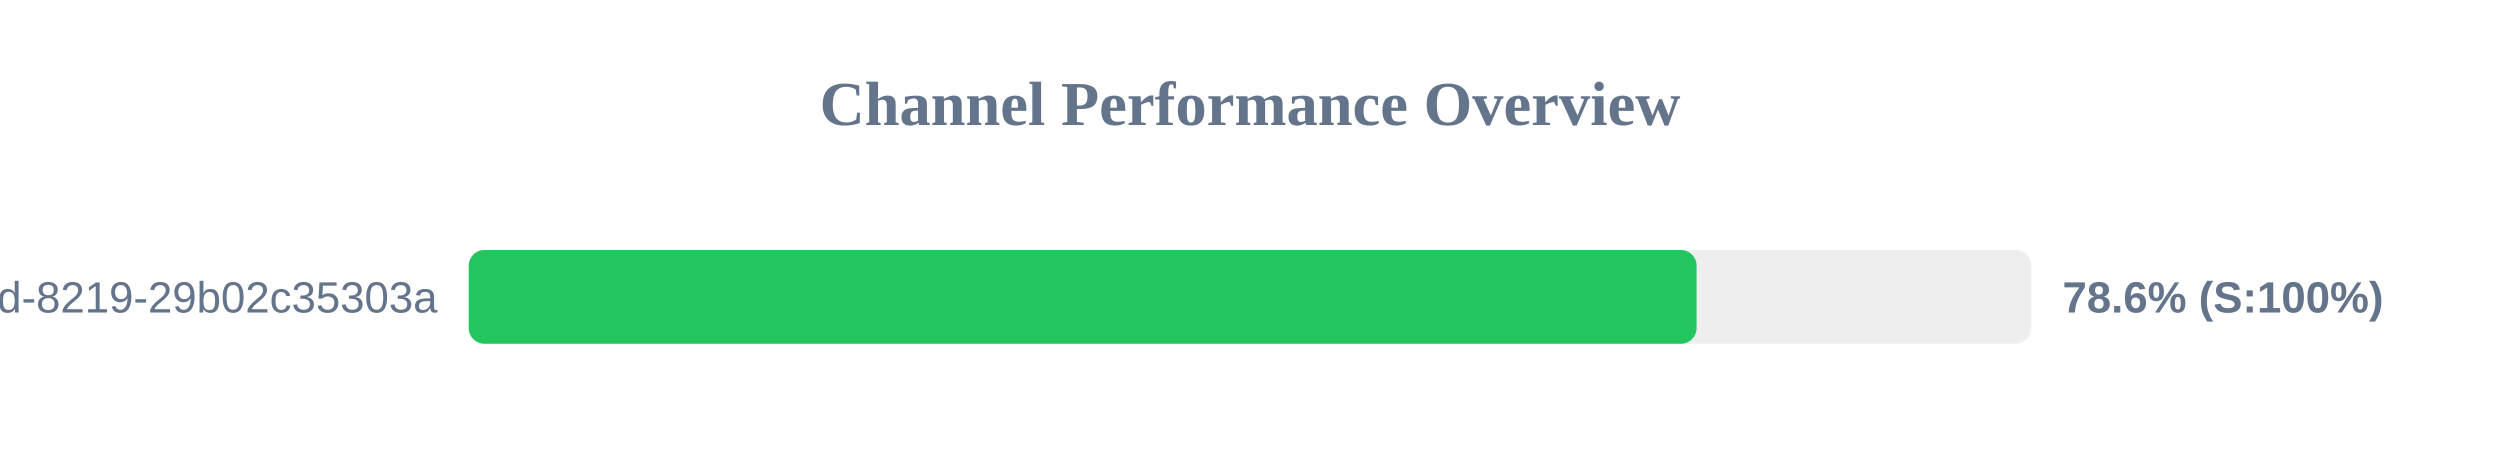
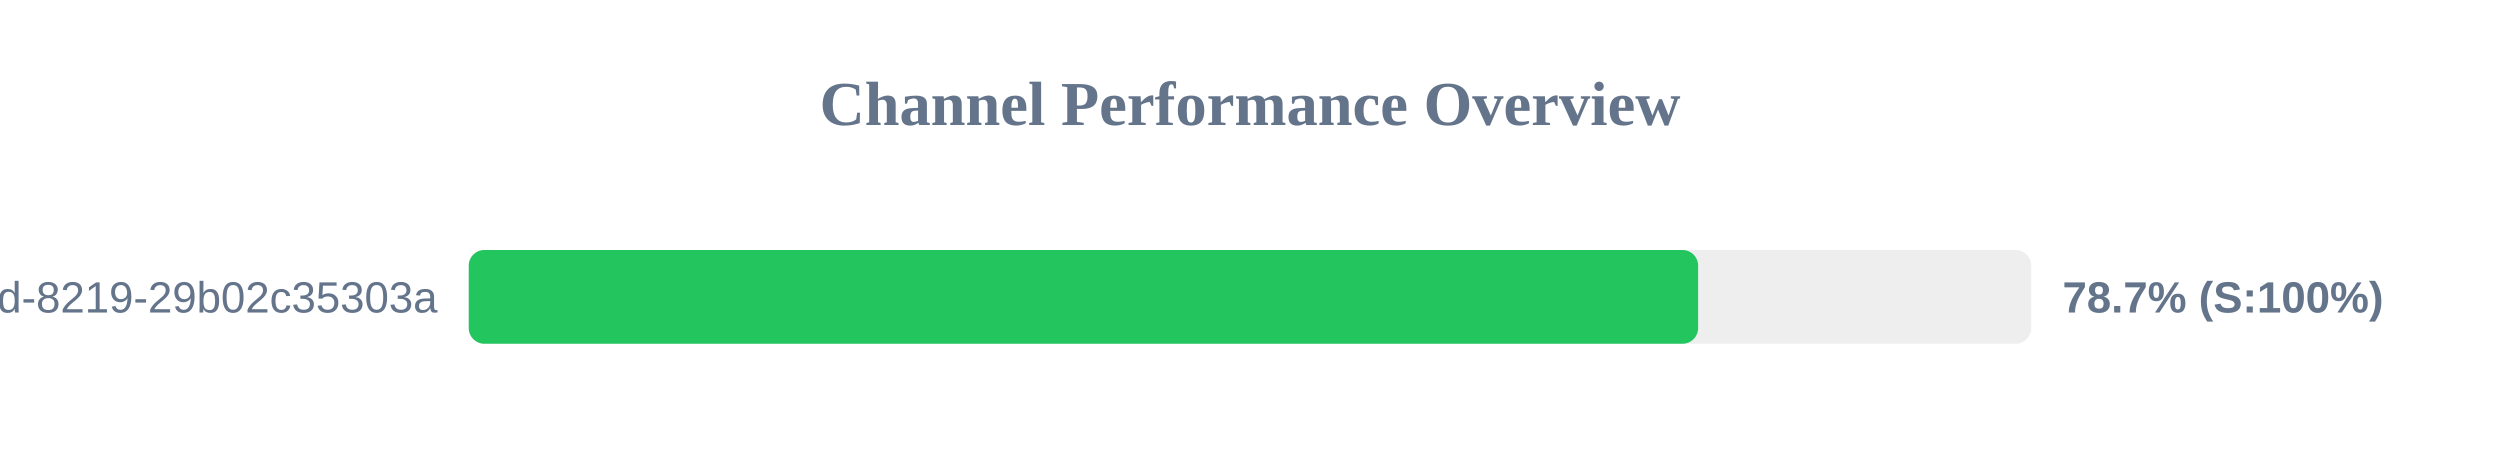
<svg xmlns="http://www.w3.org/2000/svg" width="800" height="150" version="1.1">
  <style>
        .row { font: 14px Arial; fill: #64748b; }
        .score { font: bold 14px Arial; fill: #64748b; }
    </style>
  <text x="400" y="40" text-anchor="middle" font-size="20px" font-weight="bold" fill="#64748b">Channel Performance Overview</text>
  <rect x="150" y="80" width="500" height="30" fill="#eee" rx="5" />
-   <rect x="150" y="80" width="392.9" height="30" fill="#22c55e" rx="5" />
+   <rect x="150" y="80" width="393.4" height="30" fill="#22c55e" rx="5" />
  <text x="140" y="100" text-anchor="end" class="row">?uuid=5eaa121d-4362-444d-8219-29b02c35303a</text>
-   <text x="660" y="100" text-anchor="start" class="score">78.6% (S:100%)</text>
+   <text x="660" y="100" text-anchor="start" class="score">78.7% (S:100%)</text>
</svg>
